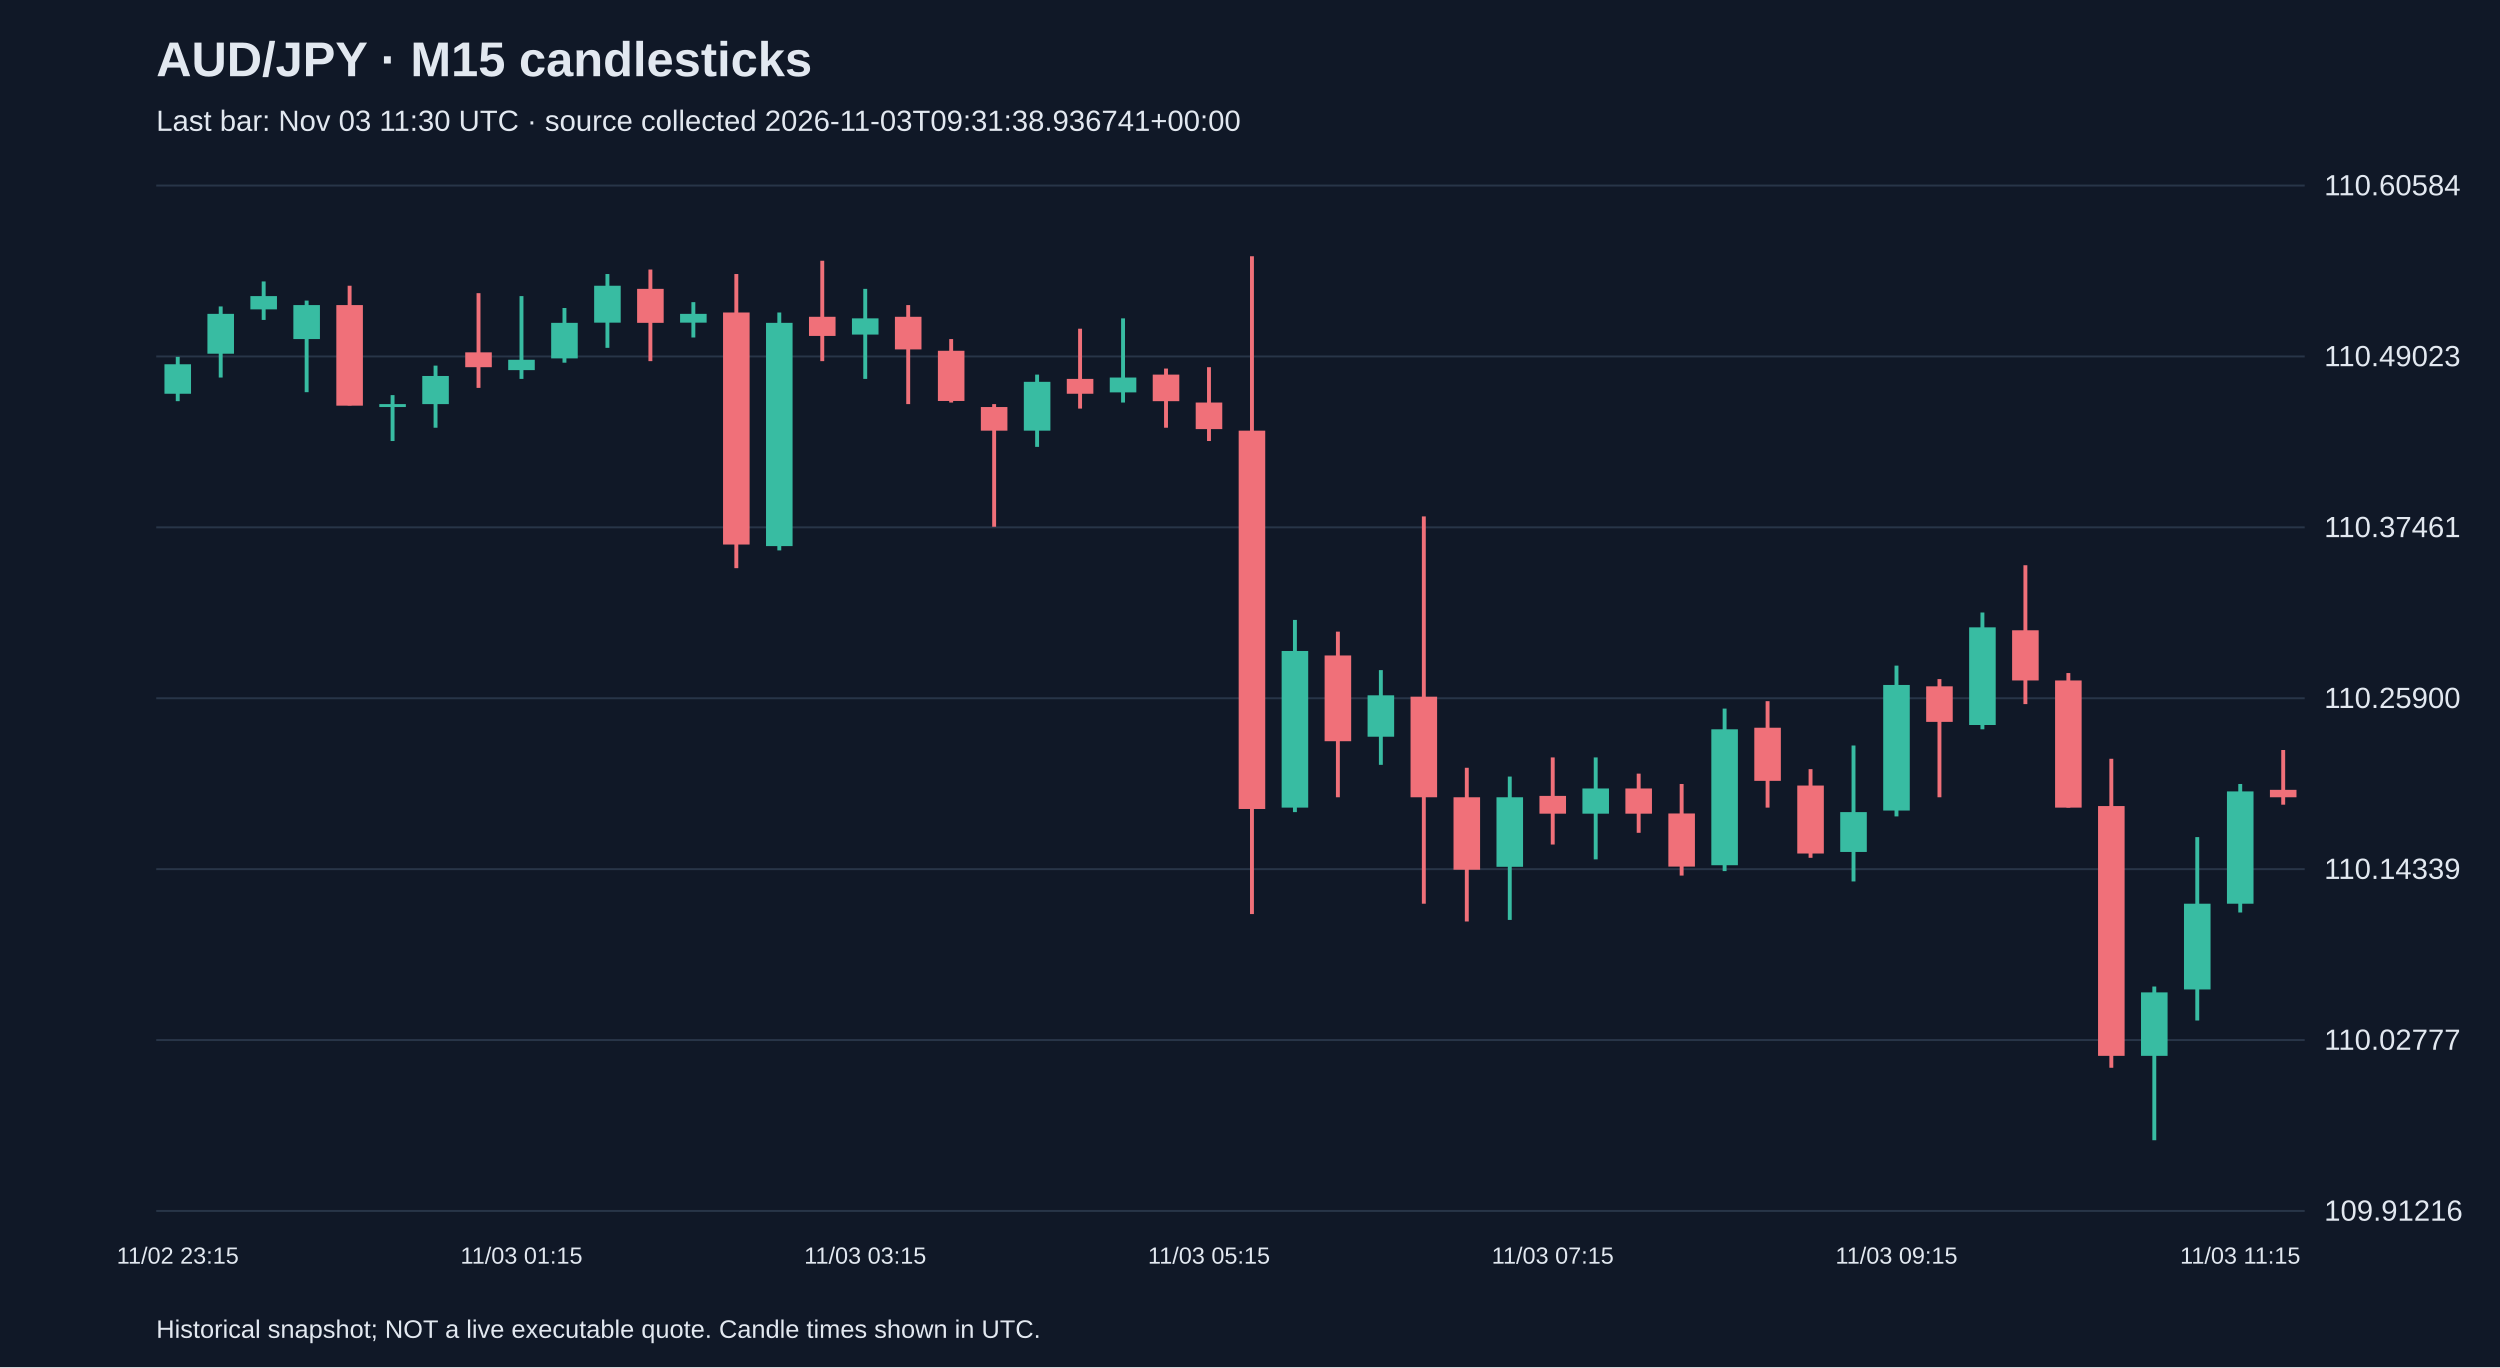
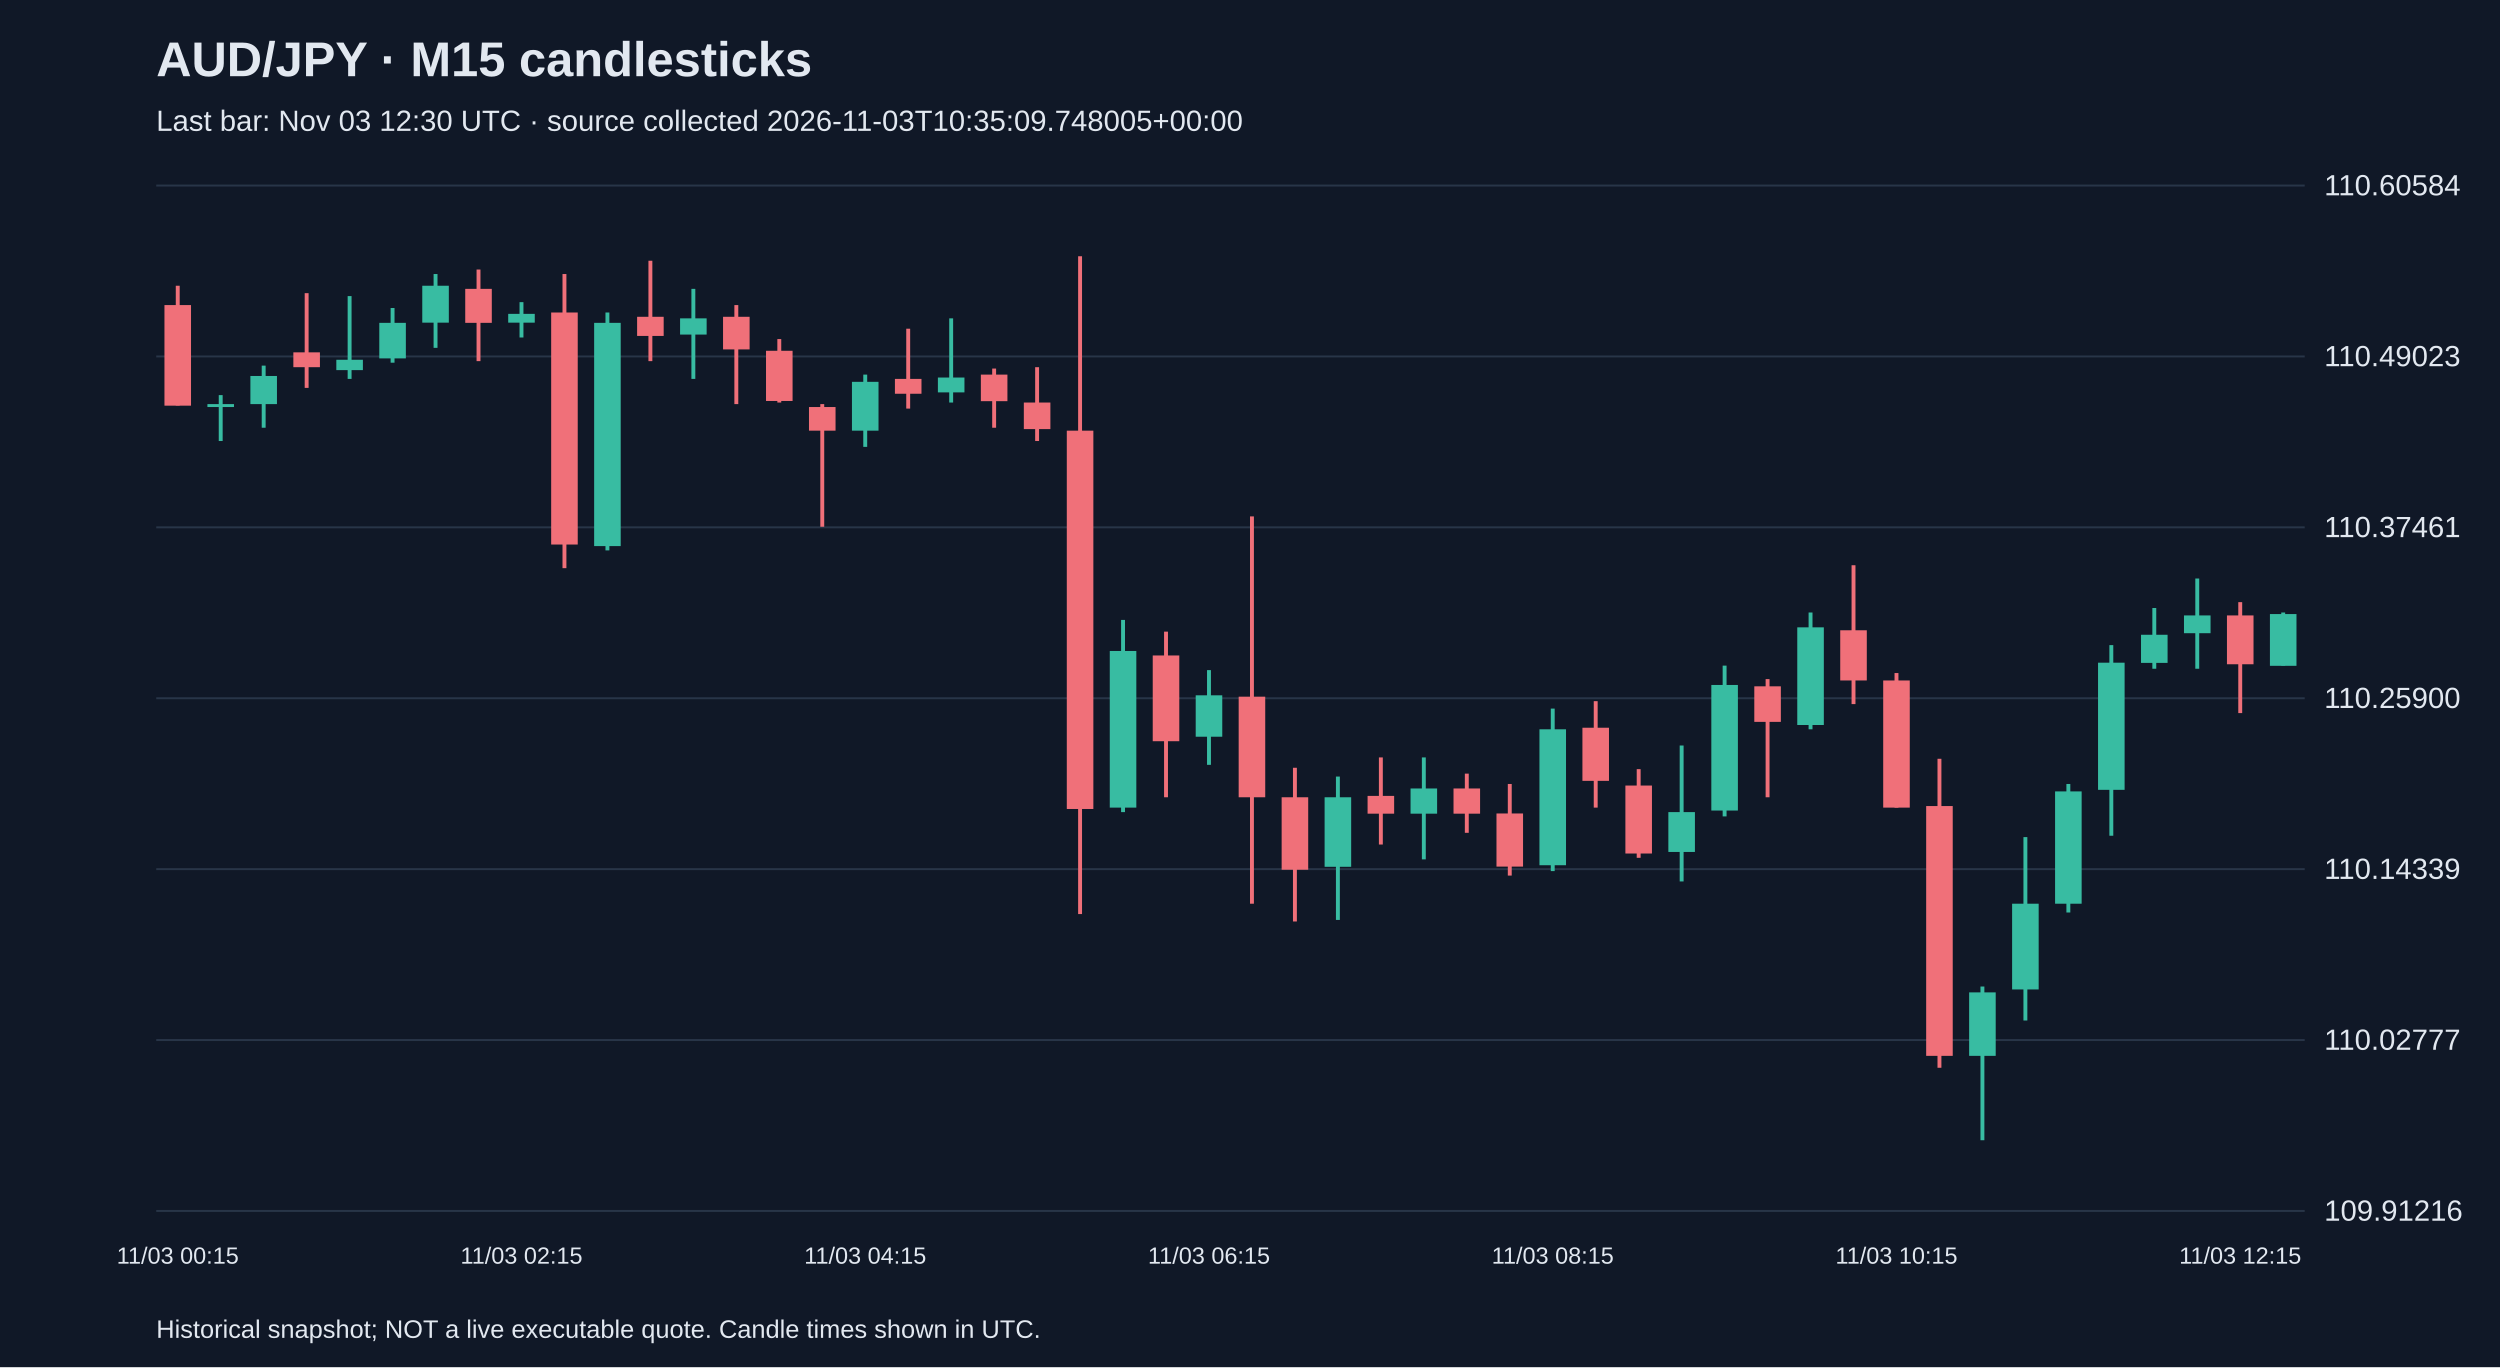
<svg xmlns="http://www.w3.org/2000/svg" viewBox="0 0 1280 700">
  <rect width="100%" height="100%" fill="#101827" />
  <style>text{font-family:Arial,sans-serif;fill:#e2e8f0}</style>
  <text x="80" y="39" font-size="25" font-weight="bold">AUD/JPY · M15 candlesticks</text>
-   <text x="80" y="67" font-size="15" fill="#a6b1c5">Last bar: Nov 03 11:30 UTC · source collected 2026-11-03T09:31:38.936741+00:00</text>
+   <text x="80" y="67" font-size="15" fill="#a6b1c5">Last bar: Nov 03 12:30 UTC · source collected 2026-11-03T10:35:09.748005+00:00</text>
  <line x1="80" y1="620.0" x2="1180" y2="620.0" stroke="#283548" />
  <text x="1190" y="625.0" font-size="15">109.91216</text>
  <line x1="80" y1="532.5" x2="1180" y2="532.5" stroke="#283548" />
  <text x="1190" y="537.5" font-size="15">110.02777</text>
  <line x1="80" y1="445.0" x2="1180" y2="445.0" stroke="#283548" />
  <text x="1190" y="450.0" font-size="15">110.14339</text>
  <line x1="80" y1="357.5" x2="1180" y2="357.5" stroke="#283548" />
  <text x="1190" y="362.5" font-size="15">110.25900</text>
  <line x1="80" y1="270.0" x2="1180" y2="270.0" stroke="#283548" />
  <text x="1190" y="275.0" font-size="15">110.37461</text>
  <line x1="80" y1="182.5" x2="1180" y2="182.5" stroke="#283548" />
  <text x="1190" y="187.5" font-size="15">110.49023</text>
  <line x1="80" y1="95.0" x2="1180" y2="95.0" stroke="#283548" />
  <text x="1190" y="100.0" font-size="15">110.60584</text>
-   <line x1="91.0" y1="182.7" x2="91.0" y2="205.4" stroke="#38bca2" stroke-width="2" />
-   <rect x="84.2" y="186.5" width="13.6" height="15.1" fill="#38bca2" />
-   <text x="91.0" y="647" text-anchor="middle" font-size="12">11/02 23:15</text>
-   <line x1="113.0" y1="156.9" x2="113.0" y2="193.3" stroke="#38bca2" stroke-width="2" />
-   <rect x="106.2" y="160.7" width="13.6" height="20.4" fill="#38bca2" />
-   <line x1="135.0" y1="144.1" x2="135.0" y2="163.8" stroke="#38bca2" stroke-width="2" />
-   <rect x="128.2" y="151.6" width="13.6" height="6.8" fill="#38bca2" />
-   <line x1="157.0" y1="153.9" x2="157.0" y2="200.8" stroke="#38bca2" stroke-width="2" />
-   <rect x="150.2" y="156.2" width="13.6" height="17.4" fill="#38bca2" />
-   <line x1="179.0" y1="146.3" x2="179.0" y2="207.6" stroke="#f07079" stroke-width="2" />
-   <rect x="172.2" y="156.2" width="13.6" height="51.5" fill="#f07079" />
-   <line x1="201.0" y1="202.3" x2="201.0" y2="225.8" stroke="#38bca2" stroke-width="2" />
-   <rect x="194.2" y="206.9" width="13.6" height="1.5" fill="#38bca2" />
-   <line x1="223.0" y1="187.2" x2="223.0" y2="219.0" stroke="#38bca2" stroke-width="2" />
-   <rect x="216.2" y="192.5" width="13.6" height="14.4" fill="#38bca2" />
-   <line x1="245.0" y1="150.1" x2="245.0" y2="198.6" stroke="#f07079" stroke-width="2" />
-   <rect x="238.2" y="180.4" width="13.6" height="7.6" fill="#f07079" />
-   <line x1="267.0" y1="151.6" x2="267.0" y2="194.0" stroke="#38bca2" stroke-width="2" />
-   <rect x="260.2" y="184.2" width="13.6" height="5.3" fill="#38bca2" />
-   <text x="267.0" y="647" text-anchor="middle" font-size="12">11/03 01:15</text>
-   <line x1="289.0" y1="157.7" x2="289.0" y2="185.7" stroke="#38bca2" stroke-width="2" />
-   <rect x="282.2" y="165.3" width="13.6" height="18.2" fill="#38bca2" />
-   <line x1="311.0" y1="140.3" x2="311.0" y2="178.1" stroke="#38bca2" stroke-width="2" />
-   <rect x="304.2" y="146.3" width="13.6" height="18.9" fill="#38bca2" />
-   <line x1="333.0" y1="138.0" x2="333.0" y2="184.9" stroke="#f07079" stroke-width="2" />
-   <rect x="326.2" y="147.9" width="13.6" height="17.4" fill="#f07079" />
-   <line x1="355.0" y1="154.7" x2="355.0" y2="172.8" stroke="#38bca2" stroke-width="2" />
-   <rect x="348.2" y="160.7" width="13.6" height="4.5" fill="#38bca2" />
-   <line x1="377.0" y1="140.3" x2="377.0" y2="290.9" stroke="#f07079" stroke-width="2" />
-   <rect x="370.2" y="160.0" width="13.6" height="118.8" fill="#f07079" />
-   <line x1="399.0" y1="160.0" x2="399.0" y2="281.8" stroke="#38bca2" stroke-width="2" />
-   <rect x="392.2" y="165.3" width="13.6" height="114.3" fill="#38bca2" />
-   <line x1="421.0" y1="133.5" x2="421.0" y2="184.9" stroke="#f07079" stroke-width="2" />
-   <rect x="414.2" y="162.2" width="13.6" height="9.8" fill="#f07079" />
-   <line x1="443.0" y1="147.9" x2="443.0" y2="194.0" stroke="#38bca2" stroke-width="2" />
-   <rect x="436.2" y="163.0" width="13.6" height="8.3" fill="#38bca2" />
-   <text x="443.0" y="647" text-anchor="middle" font-size="12">11/03 03:15</text>
-   <line x1="465.0" y1="156.2" x2="465.0" y2="206.9" stroke="#f07079" stroke-width="2" />
-   <rect x="458.2" y="162.2" width="13.6" height="16.7" fill="#f07079" />
-   <line x1="487.0" y1="173.6" x2="487.0" y2="206.1" stroke="#f07079" stroke-width="2" />
-   <rect x="480.2" y="179.6" width="13.6" height="25.7" fill="#f07079" />
-   <line x1="509.0" y1="206.9" x2="509.0" y2="269.7" stroke="#f07079" stroke-width="2" />
-   <rect x="502.2" y="208.4" width="13.6" height="12.1" fill="#f07079" />
-   <line x1="531.0" y1="191.8" x2="531.0" y2="228.8" stroke="#38bca2" stroke-width="2" />
-   <rect x="524.2" y="195.5" width="13.6" height="25.0" fill="#38bca2" />
-   <line x1="553.0" y1="168.3" x2="553.0" y2="209.2" stroke="#f07079" stroke-width="2" />
-   <rect x="546.2" y="194.0" width="13.6" height="7.6" fill="#f07079" />
-   <line x1="575.0" y1="163.0" x2="575.0" y2="206.1" stroke="#38bca2" stroke-width="2" />
-   <rect x="568.2" y="193.3" width="13.6" height="7.6" fill="#38bca2" />
-   <line x1="597.0" y1="188.7" x2="597.0" y2="219.0" stroke="#f07079" stroke-width="2" />
-   <rect x="590.2" y="191.8" width="13.6" height="13.6" fill="#f07079" />
-   <line x1="619.0" y1="188.0" x2="619.0" y2="225.8" stroke="#f07079" stroke-width="2" />
-   <rect x="612.2" y="206.1" width="13.6" height="13.6" fill="#f07079" />
-   <text x="619.0" y="647" text-anchor="middle" font-size="12">11/03 05:15</text>
-   <line x1="641.0" y1="131.2" x2="641.0" y2="468.0" stroke="#f07079" stroke-width="2" />
-   <rect x="634.2" y="220.5" width="13.6" height="193.7" fill="#f07079" />
-   <line x1="663.0" y1="317.4" x2="663.0" y2="415.8" stroke="#38bca2" stroke-width="2" />
-   <rect x="656.2" y="333.3" width="13.6" height="80.2" fill="#38bca2" />
-   <line x1="685.0" y1="323.4" x2="685.0" y2="408.2" stroke="#f07079" stroke-width="2" />
-   <rect x="678.2" y="335.6" width="13.6" height="43.9" fill="#f07079" />
-   <line x1="707.0" y1="343.1" x2="707.0" y2="391.6" stroke="#38bca2" stroke-width="2" />
-   <rect x="700.2" y="356.0" width="13.6" height="21.2" fill="#38bca2" />
-   <line x1="729.0" y1="264.4" x2="729.0" y2="462.7" stroke="#f07079" stroke-width="2" />
-   <rect x="722.2" y="356.7" width="13.6" height="51.5" fill="#f07079" />
-   <line x1="751.0" y1="393.1" x2="751.0" y2="471.8" stroke="#f07079" stroke-width="2" />
-   <rect x="744.2" y="408.2" width="13.6" height="37.1" fill="#f07079" />
-   <line x1="773.0" y1="397.6" x2="773.0" y2="471.0" stroke="#38bca2" stroke-width="2" />
-   <rect x="766.2" y="408.2" width="13.6" height="35.6" fill="#38bca2" />
-   <line x1="795.0" y1="387.8" x2="795.0" y2="432.4" stroke="#f07079" stroke-width="2" />
-   <rect x="788.2" y="407.5" width="13.6" height="9.1" fill="#f07079" />
-   <text x="795.0" y="647" text-anchor="middle" font-size="12">11/03 07:15</text>
-   <line x1="817.0" y1="387.8" x2="817.0" y2="440.0" stroke="#38bca2" stroke-width="2" />
-   <rect x="810.2" y="403.7" width="13.6" height="12.9" fill="#38bca2" />
-   <line x1="839.0" y1="396.1" x2="839.0" y2="426.4" stroke="#f07079" stroke-width="2" />
-   <rect x="832.2" y="403.7" width="13.6" height="12.9" fill="#f07079" />
-   <line x1="861.0" y1="401.4" x2="861.0" y2="448.3" stroke="#f07079" stroke-width="2" />
-   <rect x="854.2" y="416.5" width="13.6" height="27.2" fill="#f07079" />
-   <line x1="883.0" y1="362.8" x2="883.0" y2="446.0" stroke="#38bca2" stroke-width="2" />
-   <rect x="876.2" y="373.4" width="13.6" height="69.6" fill="#38bca2" />
-   <line x1="905.0" y1="359.0" x2="905.0" y2="413.5" stroke="#f07079" stroke-width="2" />
-   <rect x="898.2" y="372.6" width="13.6" height="27.2" fill="#f07079" />
-   <line x1="927.0" y1="393.8" x2="927.0" y2="439.2" stroke="#f07079" stroke-width="2" />
-   <rect x="920.2" y="402.2" width="13.6" height="34.8" fill="#f07079" />
-   <line x1="949.0" y1="381.7" x2="949.0" y2="451.3" stroke="#38bca2" stroke-width="2" />
-   <rect x="942.2" y="415.8" width="13.6" height="20.4" fill="#38bca2" />
-   <line x1="971.0" y1="340.8" x2="971.0" y2="418.0" stroke="#38bca2" stroke-width="2" />
-   <rect x="964.2" y="350.7" width="13.6" height="64.3" fill="#38bca2" />
-   <text x="971.0" y="647" text-anchor="middle" font-size="12">11/03 09:15</text>
-   <line x1="993.0" y1="347.7" x2="993.0" y2="408.2" stroke="#f07079" stroke-width="2" />
-   <rect x="986.2" y="351.4" width="13.6" height="18.2" fill="#f07079" />
-   <line x1="1015.0" y1="313.6" x2="1015.0" y2="373.4" stroke="#38bca2" stroke-width="2" />
-   <rect x="1008.2" y="321.2" width="13.6" height="50.0" fill="#38bca2" />
-   <line x1="1037.0" y1="289.4" x2="1037.0" y2="360.5" stroke="#f07079" stroke-width="2" />
-   <rect x="1030.2" y="322.7" width="13.6" height="25.7" fill="#f07079" />
-   <line x1="1059.0" y1="344.6" x2="1059.0" y2="413.5" stroke="#f07079" stroke-width="2" />
-   <rect x="1052.2" y="348.4" width="13.6" height="65.1" fill="#f07079" />
-   <line x1="1081.0" y1="388.5" x2="1081.0" y2="546.7" stroke="#f07079" stroke-width="2" />
-   <rect x="1074.2" y="412.7" width="13.6" height="127.9" fill="#f07079" />
-   <line x1="1103.0" y1="505.1" x2="1103.0" y2="583.8" stroke="#38bca2" stroke-width="2" />
-   <rect x="1096.2" y="508.1" width="13.6" height="32.5" fill="#38bca2" />
-   <line x1="1125.0" y1="428.6" x2="1125.0" y2="522.5" stroke="#38bca2" stroke-width="2" />
-   <rect x="1118.2" y="462.7" width="13.6" height="43.9" fill="#38bca2" />
-   <line x1="1147.0" y1="401.4" x2="1147.0" y2="467.2" stroke="#38bca2" stroke-width="2" />
-   <rect x="1140.2" y="405.2" width="13.6" height="57.5" fill="#38bca2" />
-   <text x="1147.0" y="647" text-anchor="middle" font-size="12">11/03 11:15</text>
-   <line x1="1169.0" y1="384.0" x2="1169.0" y2="412.0" stroke="#f07079" stroke-width="2" />
-   <rect x="1162.2" y="404.4" width="13.6" height="3.8" fill="#f07079" />
+   <line x1="91.0" y1="146.3" x2="91.0" y2="207.6" stroke="#f07079" stroke-width="2" />
+   <rect x="84.2" y="156.2" width="13.6" height="51.5" fill="#f07079" />
+   <text x="91.0" y="647" text-anchor="middle" font-size="12">11/03 00:15</text>
+   <line x1="113.0" y1="202.3" x2="113.0" y2="225.8" stroke="#38bca2" stroke-width="2" />
+   <rect x="106.2" y="206.9" width="13.6" height="1.5" fill="#38bca2" />
+   <line x1="135.0" y1="187.2" x2="135.0" y2="219.0" stroke="#38bca2" stroke-width="2" />
+   <rect x="128.2" y="192.5" width="13.6" height="14.4" fill="#38bca2" />
+   <line x1="157.0" y1="150.1" x2="157.0" y2="198.6" stroke="#f07079" stroke-width="2" />
+   <rect x="150.2" y="180.4" width="13.6" height="7.6" fill="#f07079" />
+   <line x1="179.0" y1="151.6" x2="179.0" y2="194.0" stroke="#38bca2" stroke-width="2" />
+   <rect x="172.2" y="184.2" width="13.6" height="5.3" fill="#38bca2" />
+   <line x1="201.0" y1="157.7" x2="201.0" y2="185.7" stroke="#38bca2" stroke-width="2" />
+   <rect x="194.2" y="165.3" width="13.6" height="18.2" fill="#38bca2" />
+   <line x1="223.0" y1="140.3" x2="223.0" y2="178.1" stroke="#38bca2" stroke-width="2" />
+   <rect x="216.2" y="146.3" width="13.6" height="18.9" fill="#38bca2" />
+   <line x1="245.0" y1="138.0" x2="245.0" y2="184.9" stroke="#f07079" stroke-width="2" />
+   <rect x="238.2" y="147.9" width="13.6" height="17.4" fill="#f07079" />
+   <line x1="267.0" y1="154.7" x2="267.0" y2="172.8" stroke="#38bca2" stroke-width="2" />
+   <rect x="260.2" y="160.7" width="13.6" height="4.5" fill="#38bca2" />
+   <text x="267.0" y="647" text-anchor="middle" font-size="12">11/03 02:15</text>
+   <line x1="289.0" y1="140.3" x2="289.0" y2="290.9" stroke="#f07079" stroke-width="2" />
+   <rect x="282.2" y="160.0" width="13.6" height="118.8" fill="#f07079" />
+   <line x1="311.0" y1="160.0" x2="311.0" y2="281.8" stroke="#38bca2" stroke-width="2" />
+   <rect x="304.2" y="165.3" width="13.6" height="114.3" fill="#38bca2" />
+   <line x1="333.0" y1="133.5" x2="333.0" y2="184.9" stroke="#f07079" stroke-width="2" />
+   <rect x="326.2" y="162.2" width="13.6" height="9.8" fill="#f07079" />
+   <line x1="355.0" y1="147.9" x2="355.0" y2="194.0" stroke="#38bca2" stroke-width="2" />
+   <rect x="348.2" y="163.0" width="13.6" height="8.3" fill="#38bca2" />
+   <line x1="377.0" y1="156.2" x2="377.0" y2="206.9" stroke="#f07079" stroke-width="2" />
+   <rect x="370.2" y="162.2" width="13.6" height="16.7" fill="#f07079" />
+   <line x1="399.0" y1="173.6" x2="399.0" y2="206.1" stroke="#f07079" stroke-width="2" />
+   <rect x="392.2" y="179.6" width="13.6" height="25.7" fill="#f07079" />
+   <line x1="421.0" y1="206.9" x2="421.0" y2="269.7" stroke="#f07079" stroke-width="2" />
+   <rect x="414.2" y="208.4" width="13.6" height="12.1" fill="#f07079" />
+   <line x1="443.0" y1="191.8" x2="443.0" y2="228.8" stroke="#38bca2" stroke-width="2" />
+   <rect x="436.2" y="195.5" width="13.6" height="25.0" fill="#38bca2" />
+   <text x="443.0" y="647" text-anchor="middle" font-size="12">11/03 04:15</text>
+   <line x1="465.0" y1="168.3" x2="465.0" y2="209.2" stroke="#f07079" stroke-width="2" />
+   <rect x="458.2" y="194.0" width="13.6" height="7.6" fill="#f07079" />
+   <line x1="487.0" y1="163.0" x2="487.0" y2="206.1" stroke="#38bca2" stroke-width="2" />
+   <rect x="480.2" y="193.3" width="13.6" height="7.6" fill="#38bca2" />
+   <line x1="509.0" y1="188.7" x2="509.0" y2="219.0" stroke="#f07079" stroke-width="2" />
+   <rect x="502.2" y="191.8" width="13.6" height="13.6" fill="#f07079" />
+   <line x1="531.0" y1="188.0" x2="531.0" y2="225.8" stroke="#f07079" stroke-width="2" />
+   <rect x="524.2" y="206.1" width="13.6" height="13.6" fill="#f07079" />
+   <line x1="553.0" y1="131.2" x2="553.0" y2="468.0" stroke="#f07079" stroke-width="2" />
+   <rect x="546.2" y="220.5" width="13.6" height="193.7" fill="#f07079" />
+   <line x1="575.0" y1="317.4" x2="575.0" y2="415.8" stroke="#38bca2" stroke-width="2" />
+   <rect x="568.2" y="333.3" width="13.6" height="80.2" fill="#38bca2" />
+   <line x1="597.0" y1="323.4" x2="597.0" y2="408.2" stroke="#f07079" stroke-width="2" />
+   <rect x="590.2" y="335.6" width="13.6" height="43.9" fill="#f07079" />
+   <line x1="619.0" y1="343.1" x2="619.0" y2="391.6" stroke="#38bca2" stroke-width="2" />
+   <rect x="612.2" y="356.0" width="13.6" height="21.2" fill="#38bca2" />
+   <text x="619.0" y="647" text-anchor="middle" font-size="12">11/03 06:15</text>
+   <line x1="641.0" y1="264.4" x2="641.0" y2="462.7" stroke="#f07079" stroke-width="2" />
+   <rect x="634.2" y="356.7" width="13.6" height="51.5" fill="#f07079" />
+   <line x1="663.0" y1="393.1" x2="663.0" y2="471.8" stroke="#f07079" stroke-width="2" />
+   <rect x="656.2" y="408.2" width="13.6" height="37.1" fill="#f07079" />
+   <line x1="685.0" y1="397.6" x2="685.0" y2="471.0" stroke="#38bca2" stroke-width="2" />
+   <rect x="678.2" y="408.2" width="13.6" height="35.6" fill="#38bca2" />
+   <line x1="707.0" y1="387.8" x2="707.0" y2="432.4" stroke="#f07079" stroke-width="2" />
+   <rect x="700.2" y="407.5" width="13.6" height="9.1" fill="#f07079" />
+   <line x1="729.0" y1="387.8" x2="729.0" y2="440.0" stroke="#38bca2" stroke-width="2" />
+   <rect x="722.2" y="403.7" width="13.6" height="12.9" fill="#38bca2" />
+   <line x1="751.0" y1="396.1" x2="751.0" y2="426.4" stroke="#f07079" stroke-width="2" />
+   <rect x="744.2" y="403.7" width="13.6" height="12.9" fill="#f07079" />
+   <line x1="773.0" y1="401.4" x2="773.0" y2="448.3" stroke="#f07079" stroke-width="2" />
+   <rect x="766.2" y="416.5" width="13.6" height="27.2" fill="#f07079" />
+   <line x1="795.0" y1="362.8" x2="795.0" y2="446.0" stroke="#38bca2" stroke-width="2" />
+   <rect x="788.2" y="373.4" width="13.6" height="69.6" fill="#38bca2" />
+   <text x="795.0" y="647" text-anchor="middle" font-size="12">11/03 08:15</text>
+   <line x1="817.0" y1="359.0" x2="817.0" y2="413.5" stroke="#f07079" stroke-width="2" />
+   <rect x="810.2" y="372.6" width="13.6" height="27.2" fill="#f07079" />
+   <line x1="839.0" y1="393.8" x2="839.0" y2="439.2" stroke="#f07079" stroke-width="2" />
+   <rect x="832.2" y="402.2" width="13.6" height="34.8" fill="#f07079" />
+   <line x1="861.0" y1="381.7" x2="861.0" y2="451.3" stroke="#38bca2" stroke-width="2" />
+   <rect x="854.2" y="415.8" width="13.6" height="20.4" fill="#38bca2" />
+   <line x1="883.0" y1="340.8" x2="883.0" y2="418.0" stroke="#38bca2" stroke-width="2" />
+   <rect x="876.2" y="350.7" width="13.6" height="64.3" fill="#38bca2" />
+   <line x1="905.0" y1="347.7" x2="905.0" y2="408.2" stroke="#f07079" stroke-width="2" />
+   <rect x="898.2" y="351.4" width="13.6" height="18.2" fill="#f07079" />
+   <line x1="927.0" y1="313.6" x2="927.0" y2="373.4" stroke="#38bca2" stroke-width="2" />
+   <rect x="920.2" y="321.2" width="13.6" height="50.0" fill="#38bca2" />
+   <line x1="949.0" y1="289.4" x2="949.0" y2="360.5" stroke="#f07079" stroke-width="2" />
+   <rect x="942.2" y="322.7" width="13.6" height="25.7" fill="#f07079" />
+   <line x1="971.0" y1="344.6" x2="971.0" y2="413.5" stroke="#f07079" stroke-width="2" />
+   <rect x="964.2" y="348.4" width="13.6" height="65.1" fill="#f07079" />
+   <text x="971.0" y="647" text-anchor="middle" font-size="12">11/03 10:15</text>
+   <line x1="993.0" y1="388.5" x2="993.0" y2="546.7" stroke="#f07079" stroke-width="2" />
+   <rect x="986.2" y="412.7" width="13.6" height="127.9" fill="#f07079" />
+   <line x1="1015.0" y1="505.1" x2="1015.0" y2="583.8" stroke="#38bca2" stroke-width="2" />
+   <rect x="1008.2" y="508.1" width="13.6" height="32.5" fill="#38bca2" />
+   <line x1="1037.0" y1="428.6" x2="1037.0" y2="522.5" stroke="#38bca2" stroke-width="2" />
+   <rect x="1030.2" y="462.7" width="13.6" height="43.9" fill="#38bca2" />
+   <line x1="1059.0" y1="401.4" x2="1059.0" y2="467.2" stroke="#38bca2" stroke-width="2" />
+   <rect x="1052.2" y="405.2" width="13.6" height="57.5" fill="#38bca2" />
+   <line x1="1081.0" y1="330.3" x2="1081.0" y2="427.9" stroke="#38bca2" stroke-width="2" />
+   <rect x="1074.2" y="339.3" width="13.6" height="65.1" fill="#38bca2" />
+   <line x1="1103.0" y1="311.3" x2="1103.0" y2="342.4" stroke="#38bca2" stroke-width="2" />
+   <rect x="1096.2" y="325.0" width="13.6" height="14.4" fill="#38bca2" />
+   <line x1="1125.0" y1="296.2" x2="1125.0" y2="342.4" stroke="#38bca2" stroke-width="2" />
+   <rect x="1118.2" y="315.1" width="13.6" height="9.1" fill="#38bca2" />
+   <line x1="1147.0" y1="308.3" x2="1147.0" y2="365.1" stroke="#f07079" stroke-width="2" />
+   <rect x="1140.2" y="315.1" width="13.6" height="25.0" fill="#f07079" />
+   <text x="1147.0" y="647" text-anchor="middle" font-size="12">11/03 12:15</text>
+   <line x1="1169.0" y1="313.6" x2="1169.0" y2="340.8" stroke="#38bca2" stroke-width="2" />
+   <rect x="1162.2" y="314.4" width="13.6" height="26.5" fill="#38bca2" />
  <text x="80" y="685" font-size="13">Historical snapshot; NOT a live executable quote. Candle times shown in UTC.</text>
</svg>
